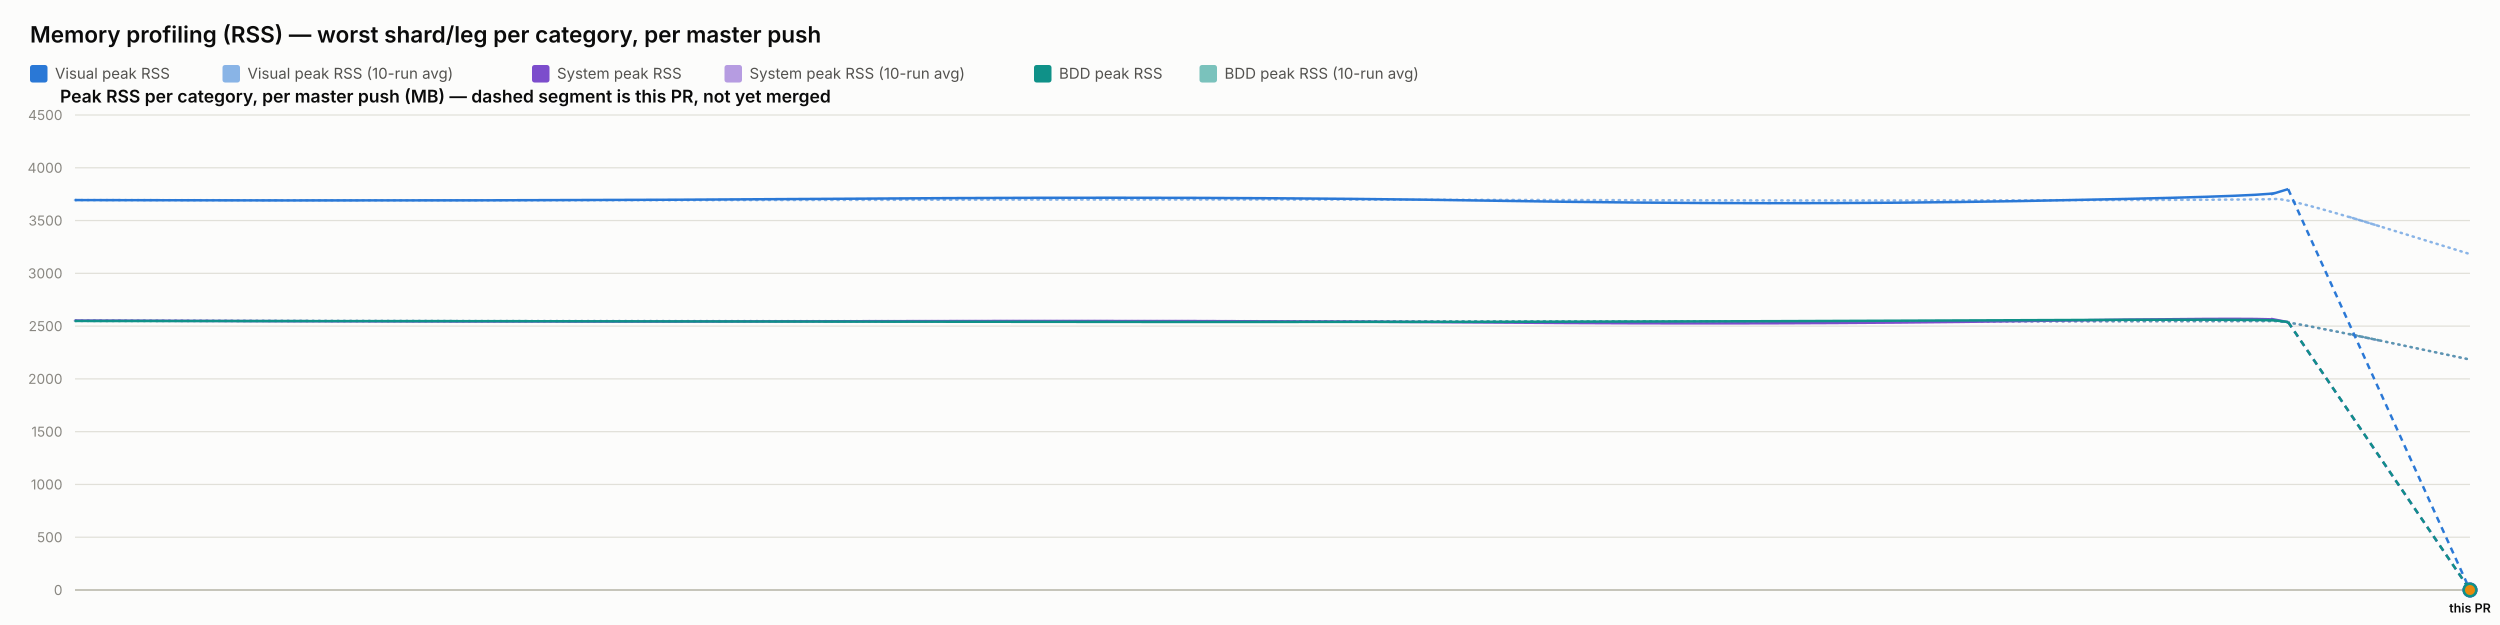
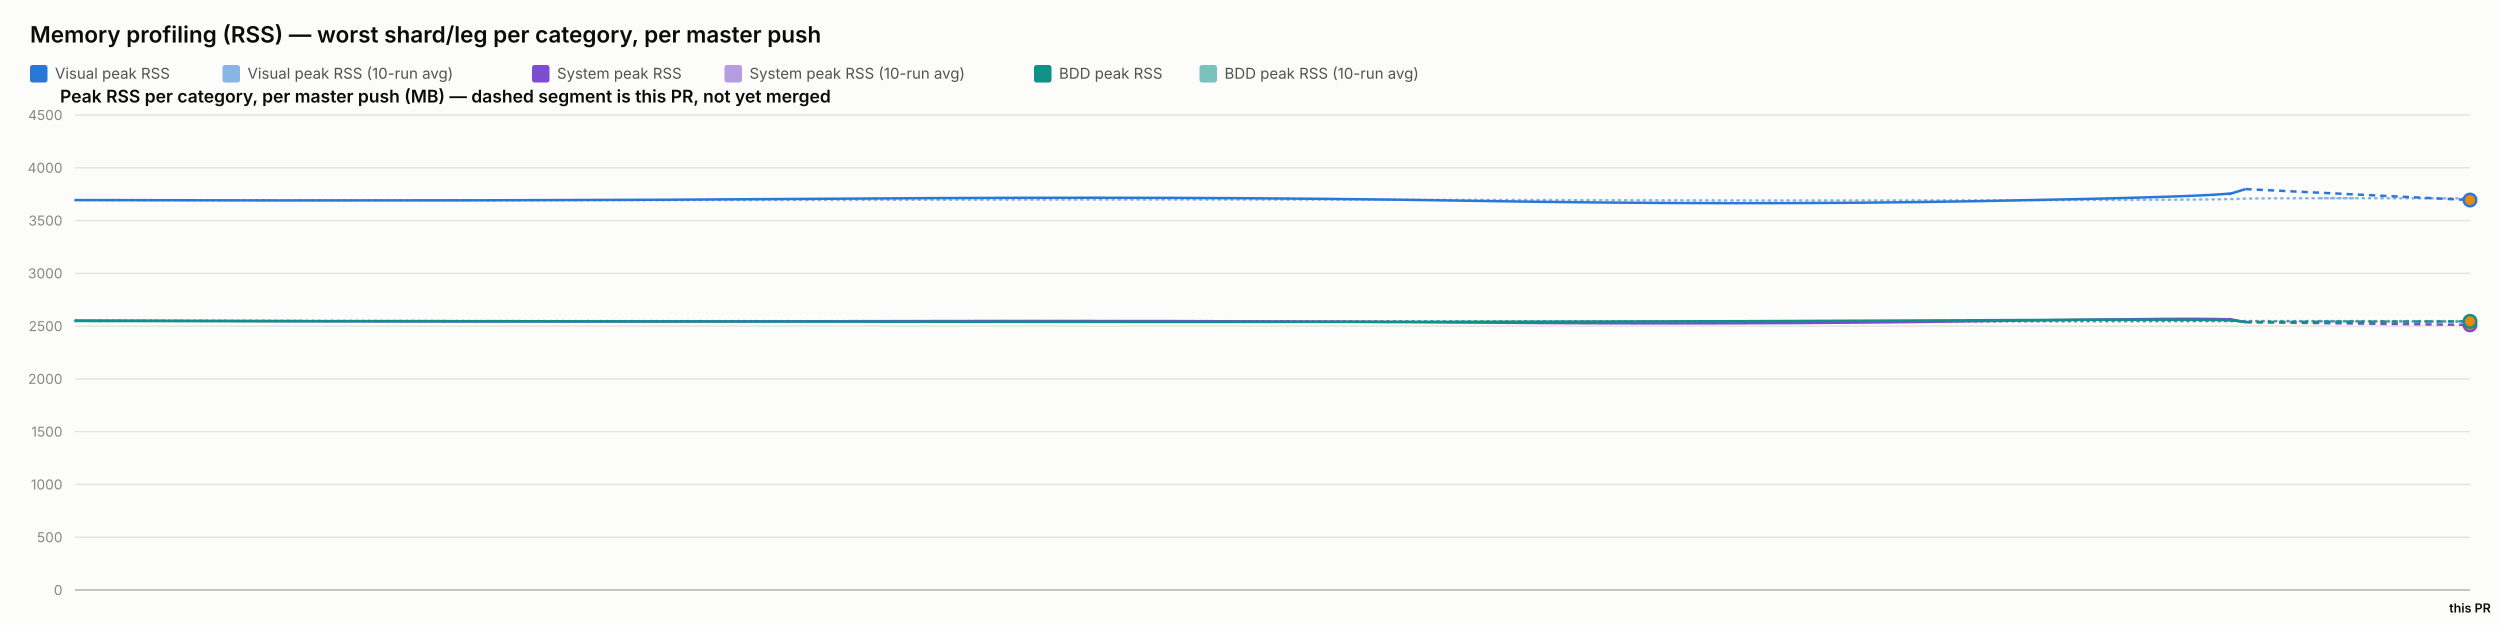
<svg xmlns="http://www.w3.org/2000/svg" width="2000" height="500" viewBox="0 0 2000 500" font-family="system-ui, -apple-system, sans-serif">
  <rect x="0" y="0" width="2000" height="500" fill="#fcfcfb" />
  <text x="24" y="34" font-size="18" font-weight="600" fill="#0b0b0b">Memory profiling (RSS) — worst shard/leg per category, per master push</text>
  <rect x="24" y="52" width="14" height="14" rx="2" fill="#2a78d6" />
  <text x="44" y="63" font-size="12" fill="#52514e" font-family="system-ui, -apple-system, sans-serif">Visual peak RSS</text>
  <rect x="178" y="52" width="14" height="14" rx="2" fill="#2a78d6" opacity="0.55" />
  <text x="198" y="63" font-size="12" fill="#52514e" font-family="system-ui, -apple-system, sans-serif">Visual peak RSS (10-run avg)</text>
  <rect x="425.6" y="52" width="14" height="14" rx="2" fill="#7c4dcc" />
  <text x="445.6" y="63" font-size="12" fill="#52514e" font-family="system-ui, -apple-system, sans-serif">System peak RSS</text>
  <rect x="579.6" y="52" width="14" height="14" rx="2" fill="#7c4dcc" opacity="0.55" />
  <text x="599.6" y="63" font-size="12" fill="#52514e" font-family="system-ui, -apple-system, sans-serif">System peak RSS (10-run avg)</text>
  <rect x="827.2" y="52" width="14" height="14" rx="2" fill="#0f9188" />
  <text x="847.2" y="63" font-size="12" fill="#52514e" font-family="system-ui, -apple-system, sans-serif">BDD peak RSS</text>
  <rect x="959.6" y="52" width="14" height="14" rx="2" fill="#0f9188" opacity="0.55" />
  <text x="979.6" y="63" font-size="12" fill="#52514e" font-family="system-ui, -apple-system, sans-serif">BDD peak RSS (10-run avg)</text>
  <text x="48" y="82" font-size="14" font-weight="600" fill="#0b0b0b" font-family="system-ui, -apple-system, sans-serif">Peak RSS per category, per master push (MB) — dashed segment is this PR, not yet merged</text>
  <line x1="60" y1="472" x2="1976" y2="472" stroke="#e1e0d9" stroke-width="1" />
  <text x="50" y="476" font-size="11" text-anchor="end" fill="#898781" font-family="system-ui, -apple-system, sans-serif">0</text>
  <line x1="60" y1="429.778" x2="1976" y2="429.778" stroke="#e1e0d9" stroke-width="1" />
  <text x="50" y="433.778" font-size="11" text-anchor="end" fill="#898781" font-family="system-ui, -apple-system, sans-serif">500</text>
  <line x1="60" y1="387.556" x2="1976" y2="387.556" stroke="#e1e0d9" stroke-width="1" />
  <text x="50" y="391.556" font-size="11" text-anchor="end" fill="#898781" font-family="system-ui, -apple-system, sans-serif">1000</text>
  <line x1="60" y1="345.333" x2="1976" y2="345.333" stroke="#e1e0d9" stroke-width="1" />
  <text x="50" y="349.333" font-size="11" text-anchor="end" fill="#898781" font-family="system-ui, -apple-system, sans-serif">1500</text>
  <line x1="60" y1="303.111" x2="1976" y2="303.111" stroke="#e1e0d9" stroke-width="1" />
  <text x="50" y="307.111" font-size="11" text-anchor="end" fill="#898781" font-family="system-ui, -apple-system, sans-serif">2000</text>
  <line x1="60" y1="260.889" x2="1976" y2="260.889" stroke="#e1e0d9" stroke-width="1" />
  <text x="50" y="264.889" font-size="11" text-anchor="end" fill="#898781" font-family="system-ui, -apple-system, sans-serif">2500</text>
  <line x1="60" y1="218.667" x2="1976" y2="218.667" stroke="#e1e0d9" stroke-width="1" />
  <text x="50" y="222.667" font-size="11" text-anchor="end" fill="#898781" font-family="system-ui, -apple-system, sans-serif">3000</text>
  <line x1="60" y1="176.444" x2="1976" y2="176.444" stroke="#e1e0d9" stroke-width="1" />
  <text x="50" y="180.444" font-size="11" text-anchor="end" fill="#898781" font-family="system-ui, -apple-system, sans-serif">3500</text>
  <line x1="60" y1="134.222" x2="1976" y2="134.222" stroke="#e1e0d9" stroke-width="1" />
  <text x="50" y="138.222" font-size="11" text-anchor="end" fill="#898781" font-family="system-ui, -apple-system, sans-serif">4000</text>
  <line x1="60" y1="92" x2="1976" y2="92" stroke="#e1e0d9" stroke-width="1" />
  <text x="50" y="96" font-size="11" text-anchor="end" fill="#898781" font-family="system-ui, -apple-system, sans-serif">4500</text>
  <line x1="60" y1="472" x2="1976" y2="472" stroke="#c3c2b7" stroke-width="1.5" />
-   <path d="M 60 160.06 Q 403.908 160.534 687.8 159.919 Q 971.692 159.304 1197.227 159.938 Q 1422.761 160.573 1616.741 160.247 Q 1810.721 159.922 1820.611 159.202 Q 1830.501 158.481 1903.25 180.876 Q 1830.501 158.481 1976 203.27" fill="none" stroke="#2a78d6" stroke-width="2" stroke-dasharray="1,4" stroke-linecap="round" opacity="0.55" />
-   <path d="M 60 256.427 Q 403.908 257.075 687.8 256.935 Q 971.692 256.795 1197.227 257.173 Q 1422.761 257.552 1616.741 257.189 Q 1810.721 256.825 1820.611 256.9 Q 1830.501 256.974 1903.25 272.333 Q 1830.501 256.974 1976 287.692" fill="none" stroke="#7c4dcc" stroke-width="2" stroke-dasharray="1,4" stroke-linecap="round" opacity="0.55" />
-   <path d="M 60 256.782 Q 403.908 256.804 687.8 256.967 Q 971.692 257.13 1197.227 257.127 Q 1422.761 257.125 1616.741 256.936 Q 1810.721 256.747 1820.611 256.82 Q 1830.501 256.894 1903.25 272.259 Q 1830.501 256.894 1976 287.623" fill="none" stroke="#0f9188" stroke-width="2" stroke-dasharray="1,4" stroke-linecap="round" opacity="0.55" />
-   <path d="M 60 160.06 Q 403.908 161.009 687.8 158.927 Q 971.692 156.844 1197.227 160.611 Q 1422.761 164.377 1616.741 160.848 Q 1810.721 157.319 1820.611 154.299 Q 1810.721 157.319 1830.501 151.279" fill="none" stroke="#2a78d6" stroke-width="2" />
-   <path d="M 1830.501 151.279 L 1976 472" fill="none" stroke="#2a78d6" stroke-width="2" stroke-dasharray="5,4" />
-   <circle cx="1976" cy="472" r="5" fill="#e8890c" stroke="#2a78d6" stroke-width="2" />
-   <path d="M 60 256.427 Q 403.908 257.723 687.8 256.978 Q 971.692 256.234 1197.227 258.029 Q 1422.761 259.824 1616.741 256.871 Q 1810.721 253.918 1820.611 255.819 Q 1810.721 253.918 1830.501 257.721" fill="none" stroke="#7c4dcc" stroke-width="2" />
-   <path d="M 1830.501 257.721 L 1976 472" fill="none" stroke="#7c4dcc" stroke-width="2" stroke-dasharray="5,4" />
-   <circle cx="1976" cy="472" r="5" fill="#e8890c" stroke="#7c4dcc" stroke-width="2" />
-   <path d="M 60 256.782 Q 403.908 256.825 687.8 257.304 Q 971.692 257.783 1197.227 257.446 Q 1422.761 257.11 1616.741 256.173 Q 1810.721 255.235 1820.611 256.432 Q 1810.721 255.235 1830.501 257.629" fill="none" stroke="#0f9188" stroke-width="2" />
-   <path d="M 1830.501 257.629 L 1976 472" fill="none" stroke="#0f9188" stroke-width="2" stroke-dasharray="5,4" />
-   <circle cx="1976" cy="472" r="5" fill="#e8890c" stroke="#0f9188" stroke-width="2" />
+   <path d="M 60 160.06 Q 397.269 160.534 675.68 159.919 Q 954.091 159.304 1175.271 159.938 Q 1396.451 160.573 1586.686 160.247 Q 1776.921 159.922 1786.62 159.202 Q 1796.319 158.481 1886.159 158.592 Q 1796.319 158.481 1976 158.703" fill="none" stroke="#2a78d6" stroke-width="2" stroke-dasharray="1,4" stroke-linecap="round" opacity="0.55" />
+   <path d="M 60 256.427 Q 397.269 257.075 675.68 256.935 Q 954.091 256.795 1175.271 257.173 Q 1396.451 257.552 1586.686 257.189 Q 1776.921 256.825 1786.62 256.9 Q 1796.319 256.974 1886.159 257.184 Q 1796.319 256.974 1976 257.393" fill="none" stroke="#7c4dcc" stroke-width="2" stroke-dasharray="1,4" stroke-linecap="round" opacity="0.55" />
+   <path d="M 60 256.782 Q 397.269 256.804 675.68 256.967 Q 954.091 257.13 1175.271 257.127 Q 1396.451 257.125 1586.686 256.936 Q 1776.921 256.747 1786.62 256.82 Q 1796.319 256.894 1886.159 256.907 Q 1796.319 256.894 1976 256.92" fill="none" stroke="#0f9188" stroke-width="2" stroke-dasharray="1,4" stroke-linecap="round" opacity="0.55" />
+   <path d="M 60 160.06 Q 397.269 161.009 675.68 158.927 Q 954.091 156.844 1175.271 160.611 Q 1396.451 164.377 1586.686 160.848 Q 1776.921 157.319 1786.62 154.299 Q 1776.921 157.319 1796.319 151.279" fill="none" stroke="#2a78d6" stroke-width="2" />
+   <path d="M 1796.319 151.279 L 1976 160.03" fill="none" stroke="#2a78d6" stroke-width="2" stroke-dasharray="5,4" />
+   <circle cx="1976" cy="160.03" r="5" fill="#e8890c" stroke="#2a78d6" stroke-width="2" />
+   <path d="M 60 256.427 Q 397.269 257.723 675.68 256.978 Q 954.091 256.234 1175.271 258.029 Q 1396.451 259.824 1586.686 256.871 Q 1776.921 253.918 1786.62 255.819 Q 1776.921 253.918 1796.319 257.721" fill="none" stroke="#7c4dcc" stroke-width="2" />
+   <path d="M 1796.319 257.721 L 1976 259.905" fill="none" stroke="#7c4dcc" stroke-width="2" stroke-dasharray="5,4" />
+   <circle cx="1976" cy="259.905" r="5" fill="#e8890c" stroke="#7c4dcc" stroke-width="2" />
+   <path d="M 60 256.782 Q 397.269 256.825 675.68 257.304 Q 954.091 257.783 1175.271 257.446 Q 1396.451 257.11 1586.686 256.173 Q 1776.921 255.235 1786.62 256.432 Q 1776.921 255.235 1796.319 257.629" fill="none" stroke="#0f9188" stroke-width="2" />
+   <path d="M 1796.319 257.629 L 1976 257.073" fill="none" stroke="#0f9188" stroke-width="2" stroke-dasharray="5,4" />
+   <circle cx="1976" cy="257.073" r="5" fill="#e8890c" stroke="#0f9188" stroke-width="2" />
  <text x="1976" y="490" font-size="10" text-anchor="middle" fill="#0b0b0b" font-family="system-ui, -apple-system, sans-serif" font-weight="600">this PR</text>
</svg>
